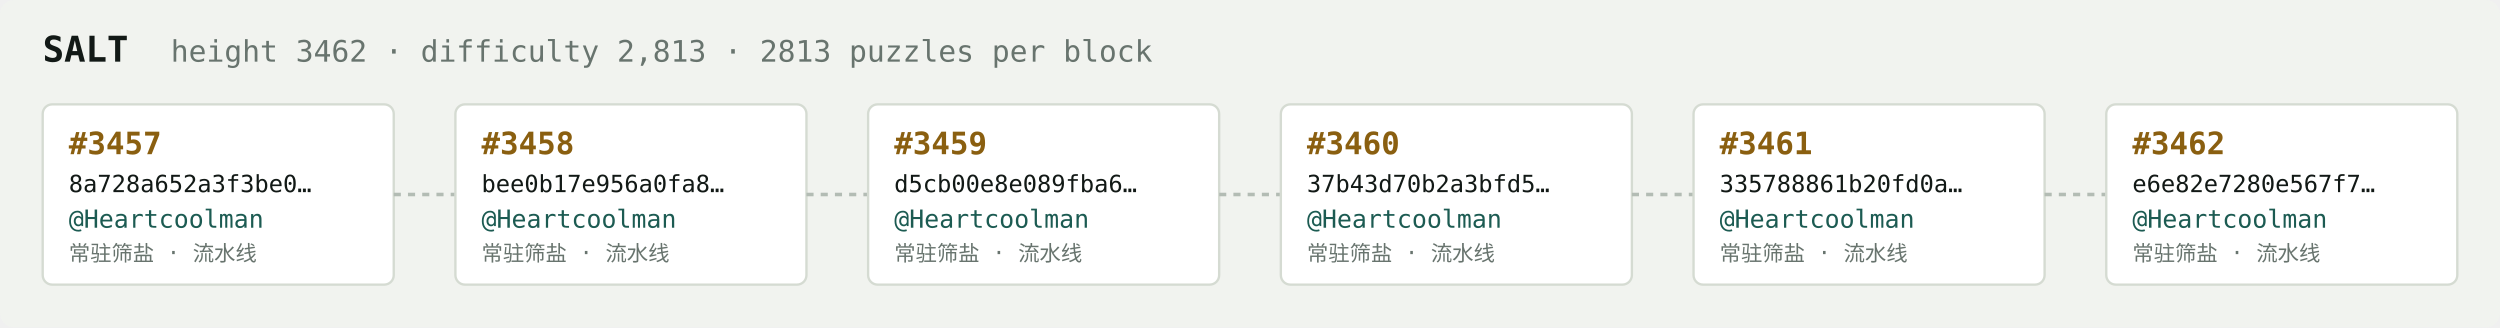
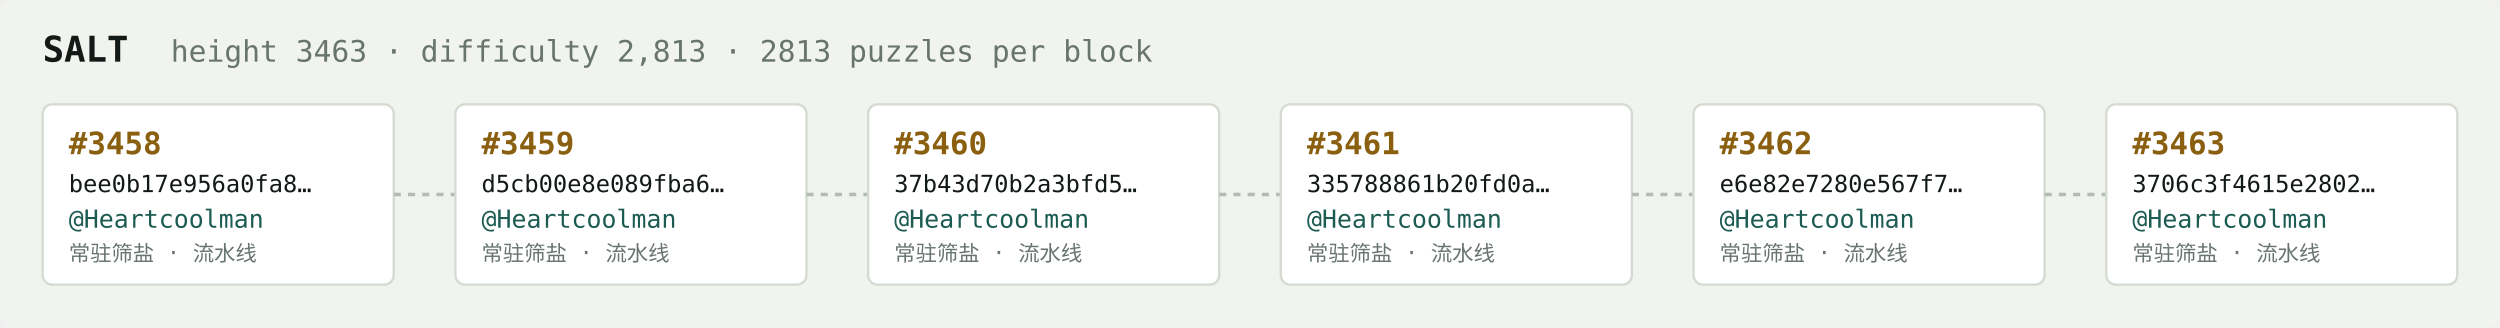
<svg xmlns="http://www.w3.org/2000/svg" width="1054" height="138" viewBox="0 0 1054 138" font-family="ui-monospace,SFMono-Regular,Menlo,monospace">
  <rect fill="#f1f3ef" width="1054" height="138" rx="6" />
  <text x="18" y="26" fill="#121916" font-size="15" font-weight="700">SALT</text>
-   <text x="72" y="26" fill="#68746e" font-size="12.5">height 3462 · difficulty 2,813 · 2813 puzzles per block</text>
+   <text x="72" y="26" fill="#68746e" font-size="12.5">height 3463 · difficulty 2,813 · 2813 puzzles per block</text>
  <rect x="18" y="44" width="148" height="76" rx="4" fill="#ffffff" stroke="#d5dbd2" stroke-width="1" />
-   <text x="29" y="65" fill="#8a5f10" font-size="13" font-weight="700">#3457</text>
-   <text x="29" y="81" fill="#121916" font-size="10">8a728a652a3f3be0…</text>
+   <text x="29" y="65" fill="#8a5f10" font-size="13" font-weight="700">#3458</text>
+   <text x="29" y="81" fill="#121916" font-size="10">bee0b17e956a0fa8…</text>
  <text x="29" y="96" fill="#1c5b52" font-size="10.5">@Heartcoolman</text>
  <text x="29" y="110" fill="#68746e" font-size="9">常驻筛盐 · 流水线</text>
  <line x1="166" y1="82.0" x2="192" y2="82.0" stroke="#b3bcb4" stroke-width="1.5" stroke-dasharray="3 3" />
  <rect x="192" y="44" width="148" height="76" rx="4" fill="#ffffff" stroke="#d5dbd2" stroke-width="1" />
-   <text x="203" y="65" fill="#8a5f10" font-size="13" font-weight="700">#3458</text>
-   <text x="203" y="81" fill="#121916" font-size="10">bee0b17e956a0fa8…</text>
+   <text x="203" y="65" fill="#8a5f10" font-size="13" font-weight="700">#3459</text>
+   <text x="203" y="81" fill="#121916" font-size="10">d5cb00e8e089fba6…</text>
  <text x="203" y="96" fill="#1c5b52" font-size="10.5">@Heartcoolman</text>
  <text x="203" y="110" fill="#68746e" font-size="9">常驻筛盐 · 流水线</text>
  <line x1="340" y1="82.0" x2="366" y2="82.0" stroke="#b3bcb4" stroke-width="1.5" stroke-dasharray="3 3" />
  <rect x="366" y="44" width="148" height="76" rx="4" fill="#ffffff" stroke="#d5dbd2" stroke-width="1" />
-   <text x="377" y="65" fill="#8a5f10" font-size="13" font-weight="700">#3459</text>
-   <text x="377" y="81" fill="#121916" font-size="10">d5cb00e8e089fba6…</text>
+   <text x="377" y="65" fill="#8a5f10" font-size="13" font-weight="700">#3460</text>
+   <text x="377" y="81" fill="#121916" font-size="10">37b43d70b2a3bfd5…</text>
  <text x="377" y="96" fill="#1c5b52" font-size="10.5">@Heartcoolman</text>
  <text x="377" y="110" fill="#68746e" font-size="9">常驻筛盐 · 流水线</text>
  <line x1="514" y1="82.0" x2="540" y2="82.0" stroke="#b3bcb4" stroke-width="1.5" stroke-dasharray="3 3" />
  <rect x="540" y="44" width="148" height="76" rx="4" fill="#ffffff" stroke="#d5dbd2" stroke-width="1" />
-   <text x="551" y="65" fill="#8a5f10" font-size="13" font-weight="700">#3460</text>
-   <text x="551" y="81" fill="#121916" font-size="10">37b43d70b2a3bfd5…</text>
+   <text x="551" y="65" fill="#8a5f10" font-size="13" font-weight="700">#3461</text>
+   <text x="551" y="81" fill="#121916" font-size="10">335788861b20fd0a…</text>
  <text x="551" y="96" fill="#1c5b52" font-size="10.5">@Heartcoolman</text>
  <text x="551" y="110" fill="#68746e" font-size="9">常驻筛盐 · 流水线</text>
  <line x1="688" y1="82.0" x2="714" y2="82.0" stroke="#b3bcb4" stroke-width="1.5" stroke-dasharray="3 3" />
  <rect x="714" y="44" width="148" height="76" rx="4" fill="#ffffff" stroke="#d5dbd2" stroke-width="1" />
-   <text x="725" y="65" fill="#8a5f10" font-size="13" font-weight="700">#3461</text>
-   <text x="725" y="81" fill="#121916" font-size="10">335788861b20fd0a…</text>
+   <text x="725" y="65" fill="#8a5f10" font-size="13" font-weight="700">#3462</text>
+   <text x="725" y="81" fill="#121916" font-size="10">e6e82e7280e567f7…</text>
  <text x="725" y="96" fill="#1c5b52" font-size="10.5">@Heartcoolman</text>
  <text x="725" y="110" fill="#68746e" font-size="9">常驻筛盐 · 流水线</text>
  <line x1="862" y1="82.0" x2="888" y2="82.0" stroke="#b3bcb4" stroke-width="1.5" stroke-dasharray="3 3" />
  <rect x="888" y="44" width="148" height="76" rx="4" fill="#ffffff" stroke="#d5dbd2" stroke-width="1" />
-   <text x="899" y="65" fill="#8a5f10" font-size="13" font-weight="700">#3462</text>
-   <text x="899" y="81" fill="#121916" font-size="10">e6e82e7280e567f7…</text>
+   <text x="899" y="65" fill="#8a5f10" font-size="13" font-weight="700">#3463</text>
+   <text x="899" y="81" fill="#121916" font-size="10">3706c3f4615e2802…</text>
  <text x="899" y="96" fill="#1c5b52" font-size="10.5">@Heartcoolman</text>
  <text x="899" y="110" fill="#68746e" font-size="9">常驻筛盐 · 流水线</text>
</svg>
